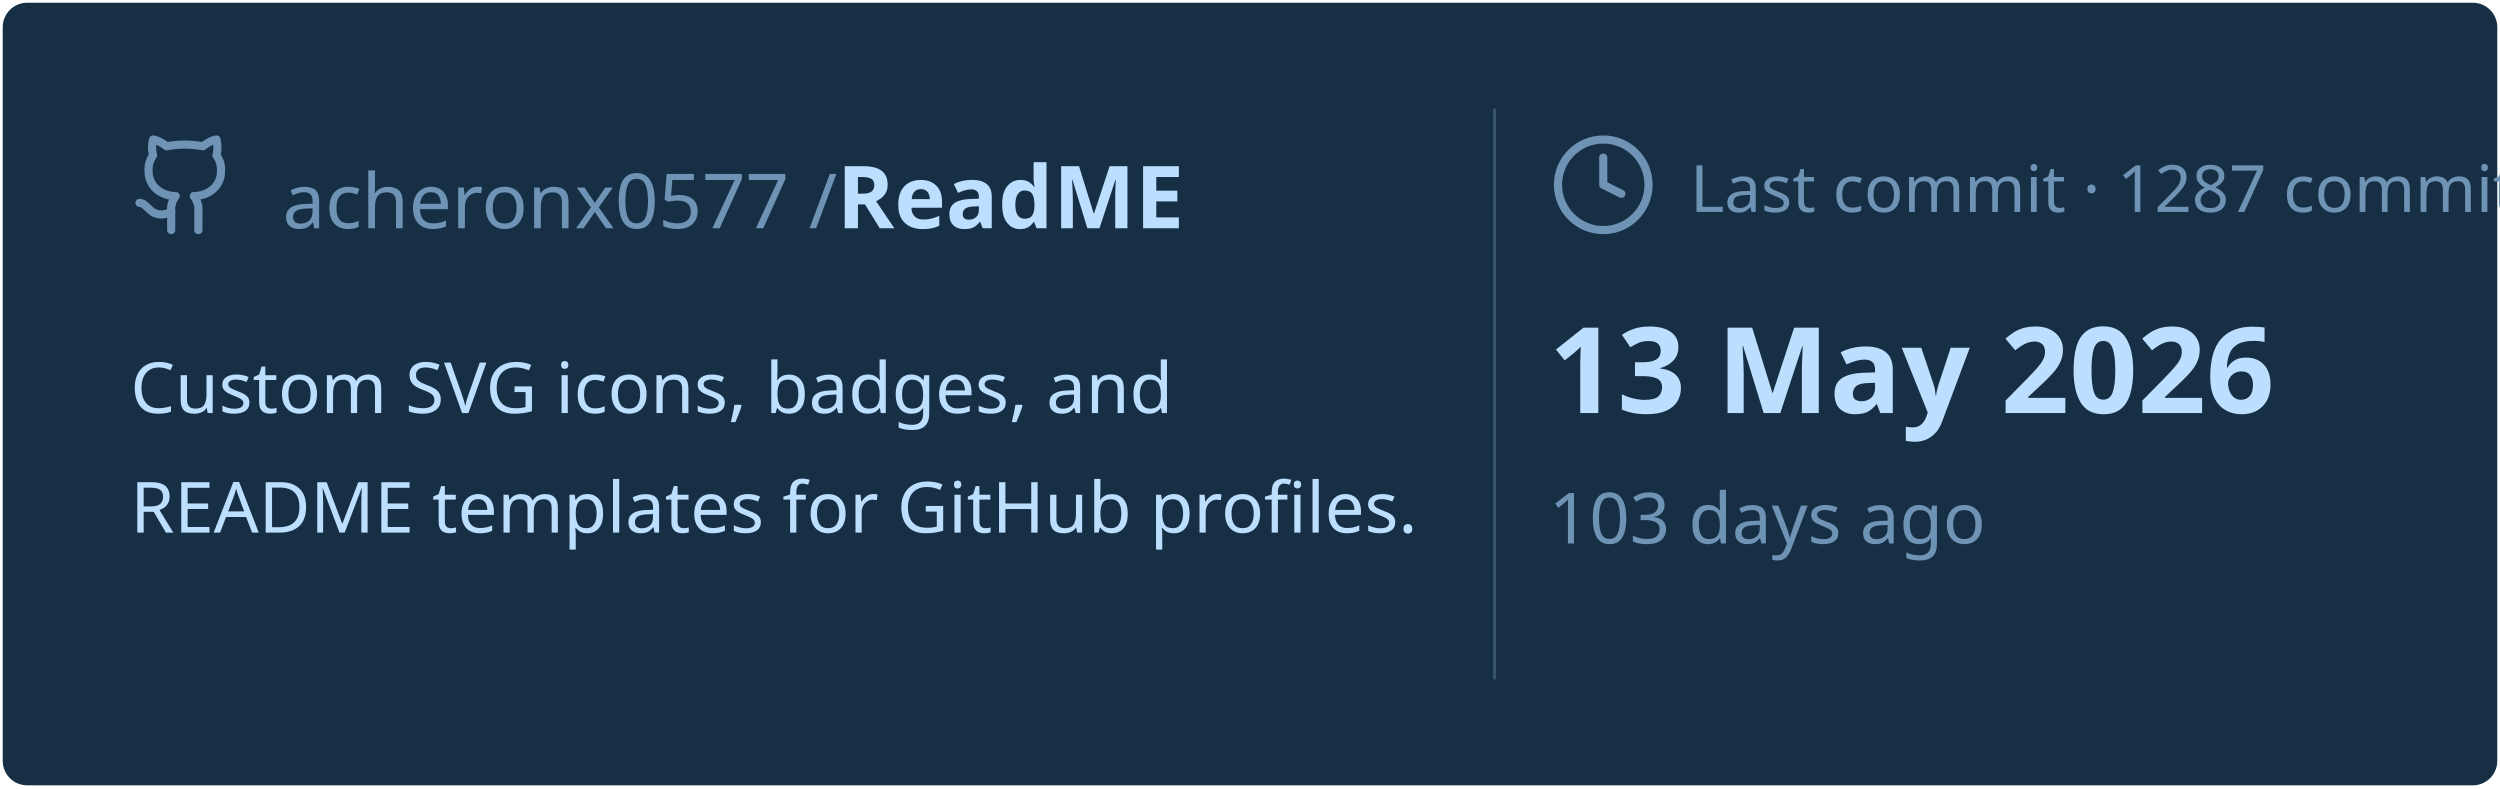
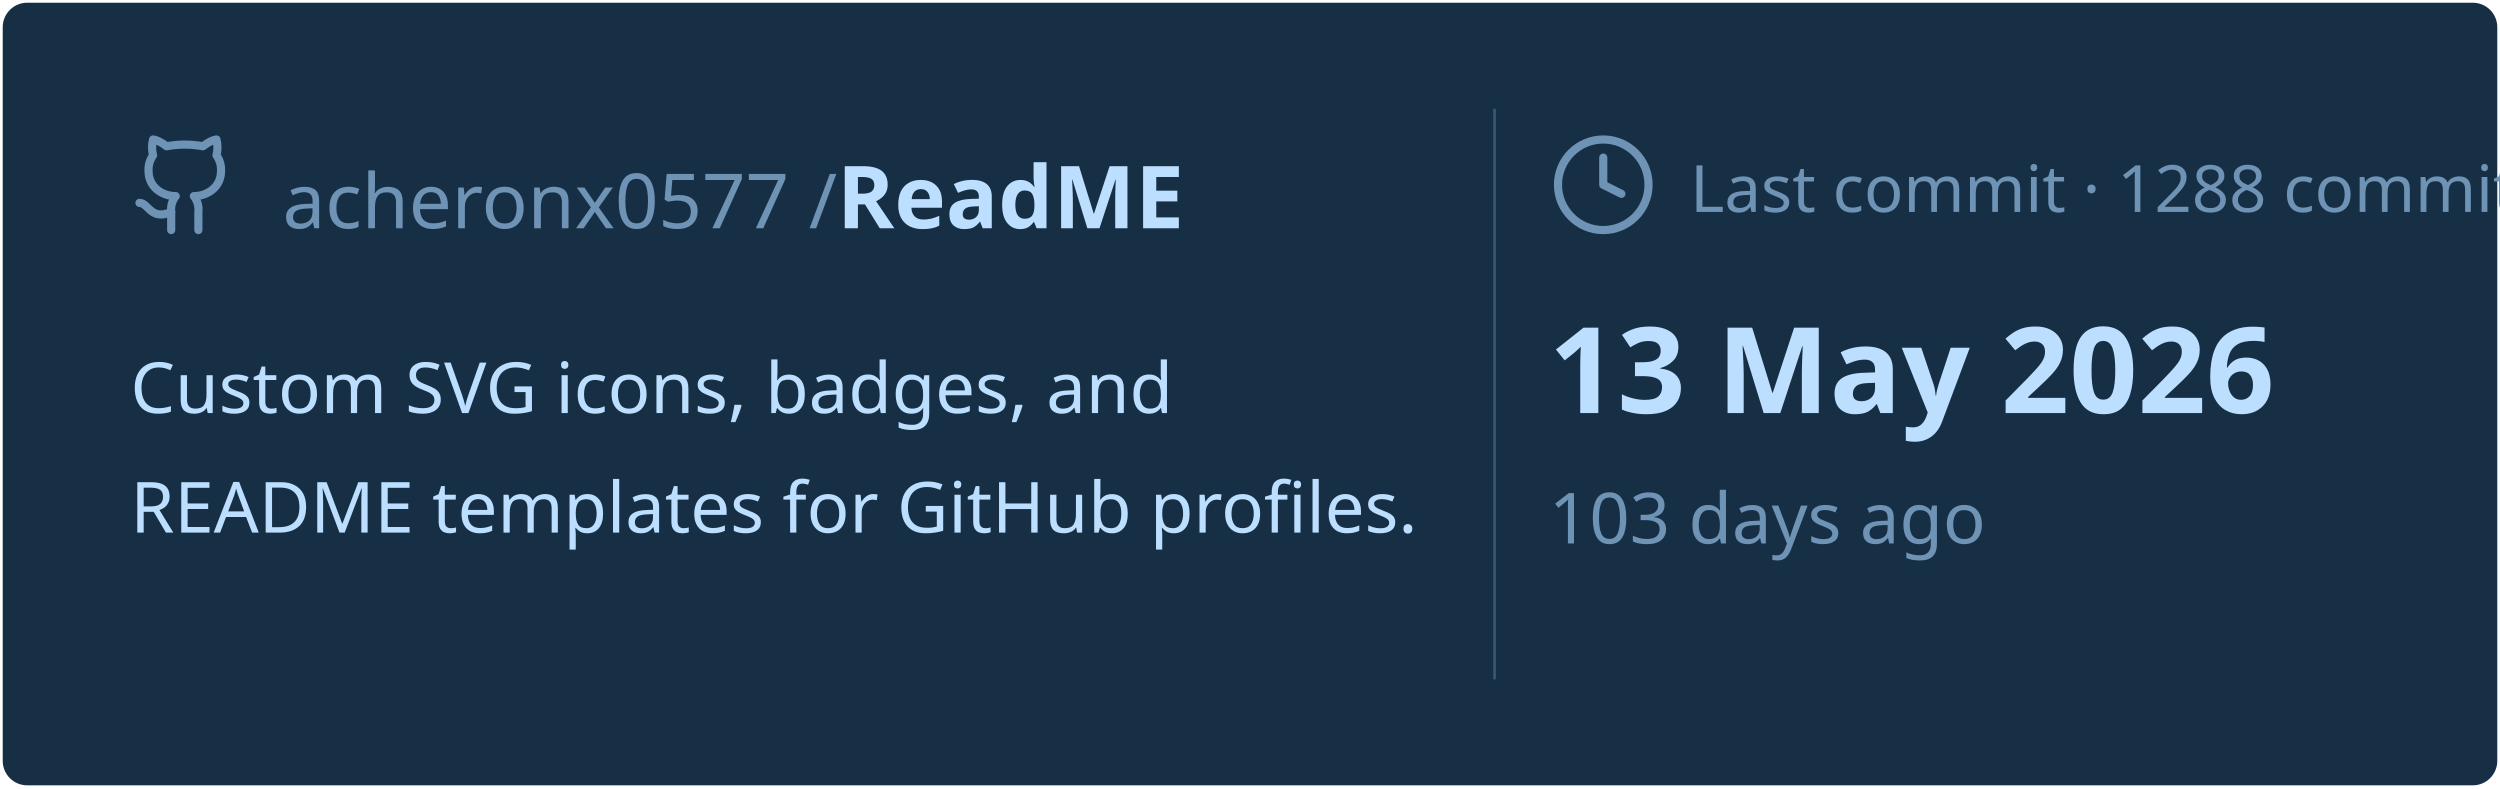
<svg xmlns="http://www.w3.org/2000/svg" viewBox="0 0 460 145" width="460px" height="145px">
  <rect stroke="#000000" stroke-opacity="0" fill="#172F45" rx="4.5" x="0.5" y="0.5" width="459" height="144" />
  <g transform="translate(24, 42)">
    <svg x="0" y="-18" width="20" height="20" viewBox="0 0 24 24" fill="none" stroke="#6E93B5" stroke-width="1.8" stroke-linecap="round" stroke-linejoin="round">
      <path d="M15 22v-4a4.8 4.8 0 0 0-1-3.5c3 0 6-2 6-5.5.08-1.25-.27-2.48-1-3.5.28-1.15.28-2.35 0-3.5 0 0-1 0-3 1.5-2.64-.5-5.36-.5-8 0C6 2 5 2 5 2c-.3 1.15-.3 2.35 0 3.5A5.403 5.403 0 0 0 4 9c0 3.5 3 5.5 6 5.5-.39.49-.68 1.05-.85 1.65-.17.6-.22 1.23-.15 1.85v4" />
      <path d="M9 18c-4.51 2-5-2-7-2" />
    </svg>
    <text x="28" y="0" font-family="&quot;Segoe UI&quot;, Ubuntu, sans-serif" font-size="14" font-weight="400" fill="#6E93B5">acheronx0577 /</text>
    <text x="130" y="0" font-family="&quot;Segoe UI&quot;, Ubuntu, sans-serif" font-size="16" font-weight="700" fill="#BDDFFF">ReadME</text>
  </g>
  <text x="24" y="76" font-family="&quot;Segoe UI&quot;, Ubuntu, sans-serif" font-size="13" font-weight="400" fill="#BDDFFF">Custom SVG icons, badges, and</text>
  <text x="24" y="98" font-family="&quot;Segoe UI&quot;, Ubuntu, sans-serif" font-size="13" font-weight="400" fill="#BDDFFF">README templates for GitHub profiles.</text>
  <line x1="275" y1="20" x2="275" y2="125" stroke="#6E93B5" stroke-width="0.5" stroke-opacity="0.4" />
  <svg x="285" y="24" width="20" height="20" viewBox="0 0 24 24" fill="none" stroke="#6E93B5" stroke-width="1.8" stroke-linecap="round" stroke-linejoin="round">
    <circle cx="12" cy="12" r="10" />
    <polyline points="12 6 12 12 16 14" />
  </svg>
-   <text x="311" y="39" font-family="&quot;Segoe UI&quot;, Ubuntu, sans-serif" font-size="12" font-weight="400" fill="#6E93B5">Last commit · 1287 commits</text>
+   <text x="311" y="39" font-family="&quot;Segoe UI&quot;, Ubuntu, sans-serif" font-size="12" font-weight="400" fill="#6E93B5">Last commit · 1288 commits</text>
  <text x="285" y="76" font-family="&quot;Segoe UI&quot;, Ubuntu, sans-serif" font-size="22" font-weight="700" fill="#BDDFFF">13 May 2026</text>
  <text x="285" y="100" font-family="&quot;Segoe UI&quot;, Ubuntu, sans-serif" font-size="13" font-weight="400" fill="#6E93B5">103 days ago</text>
</svg>
